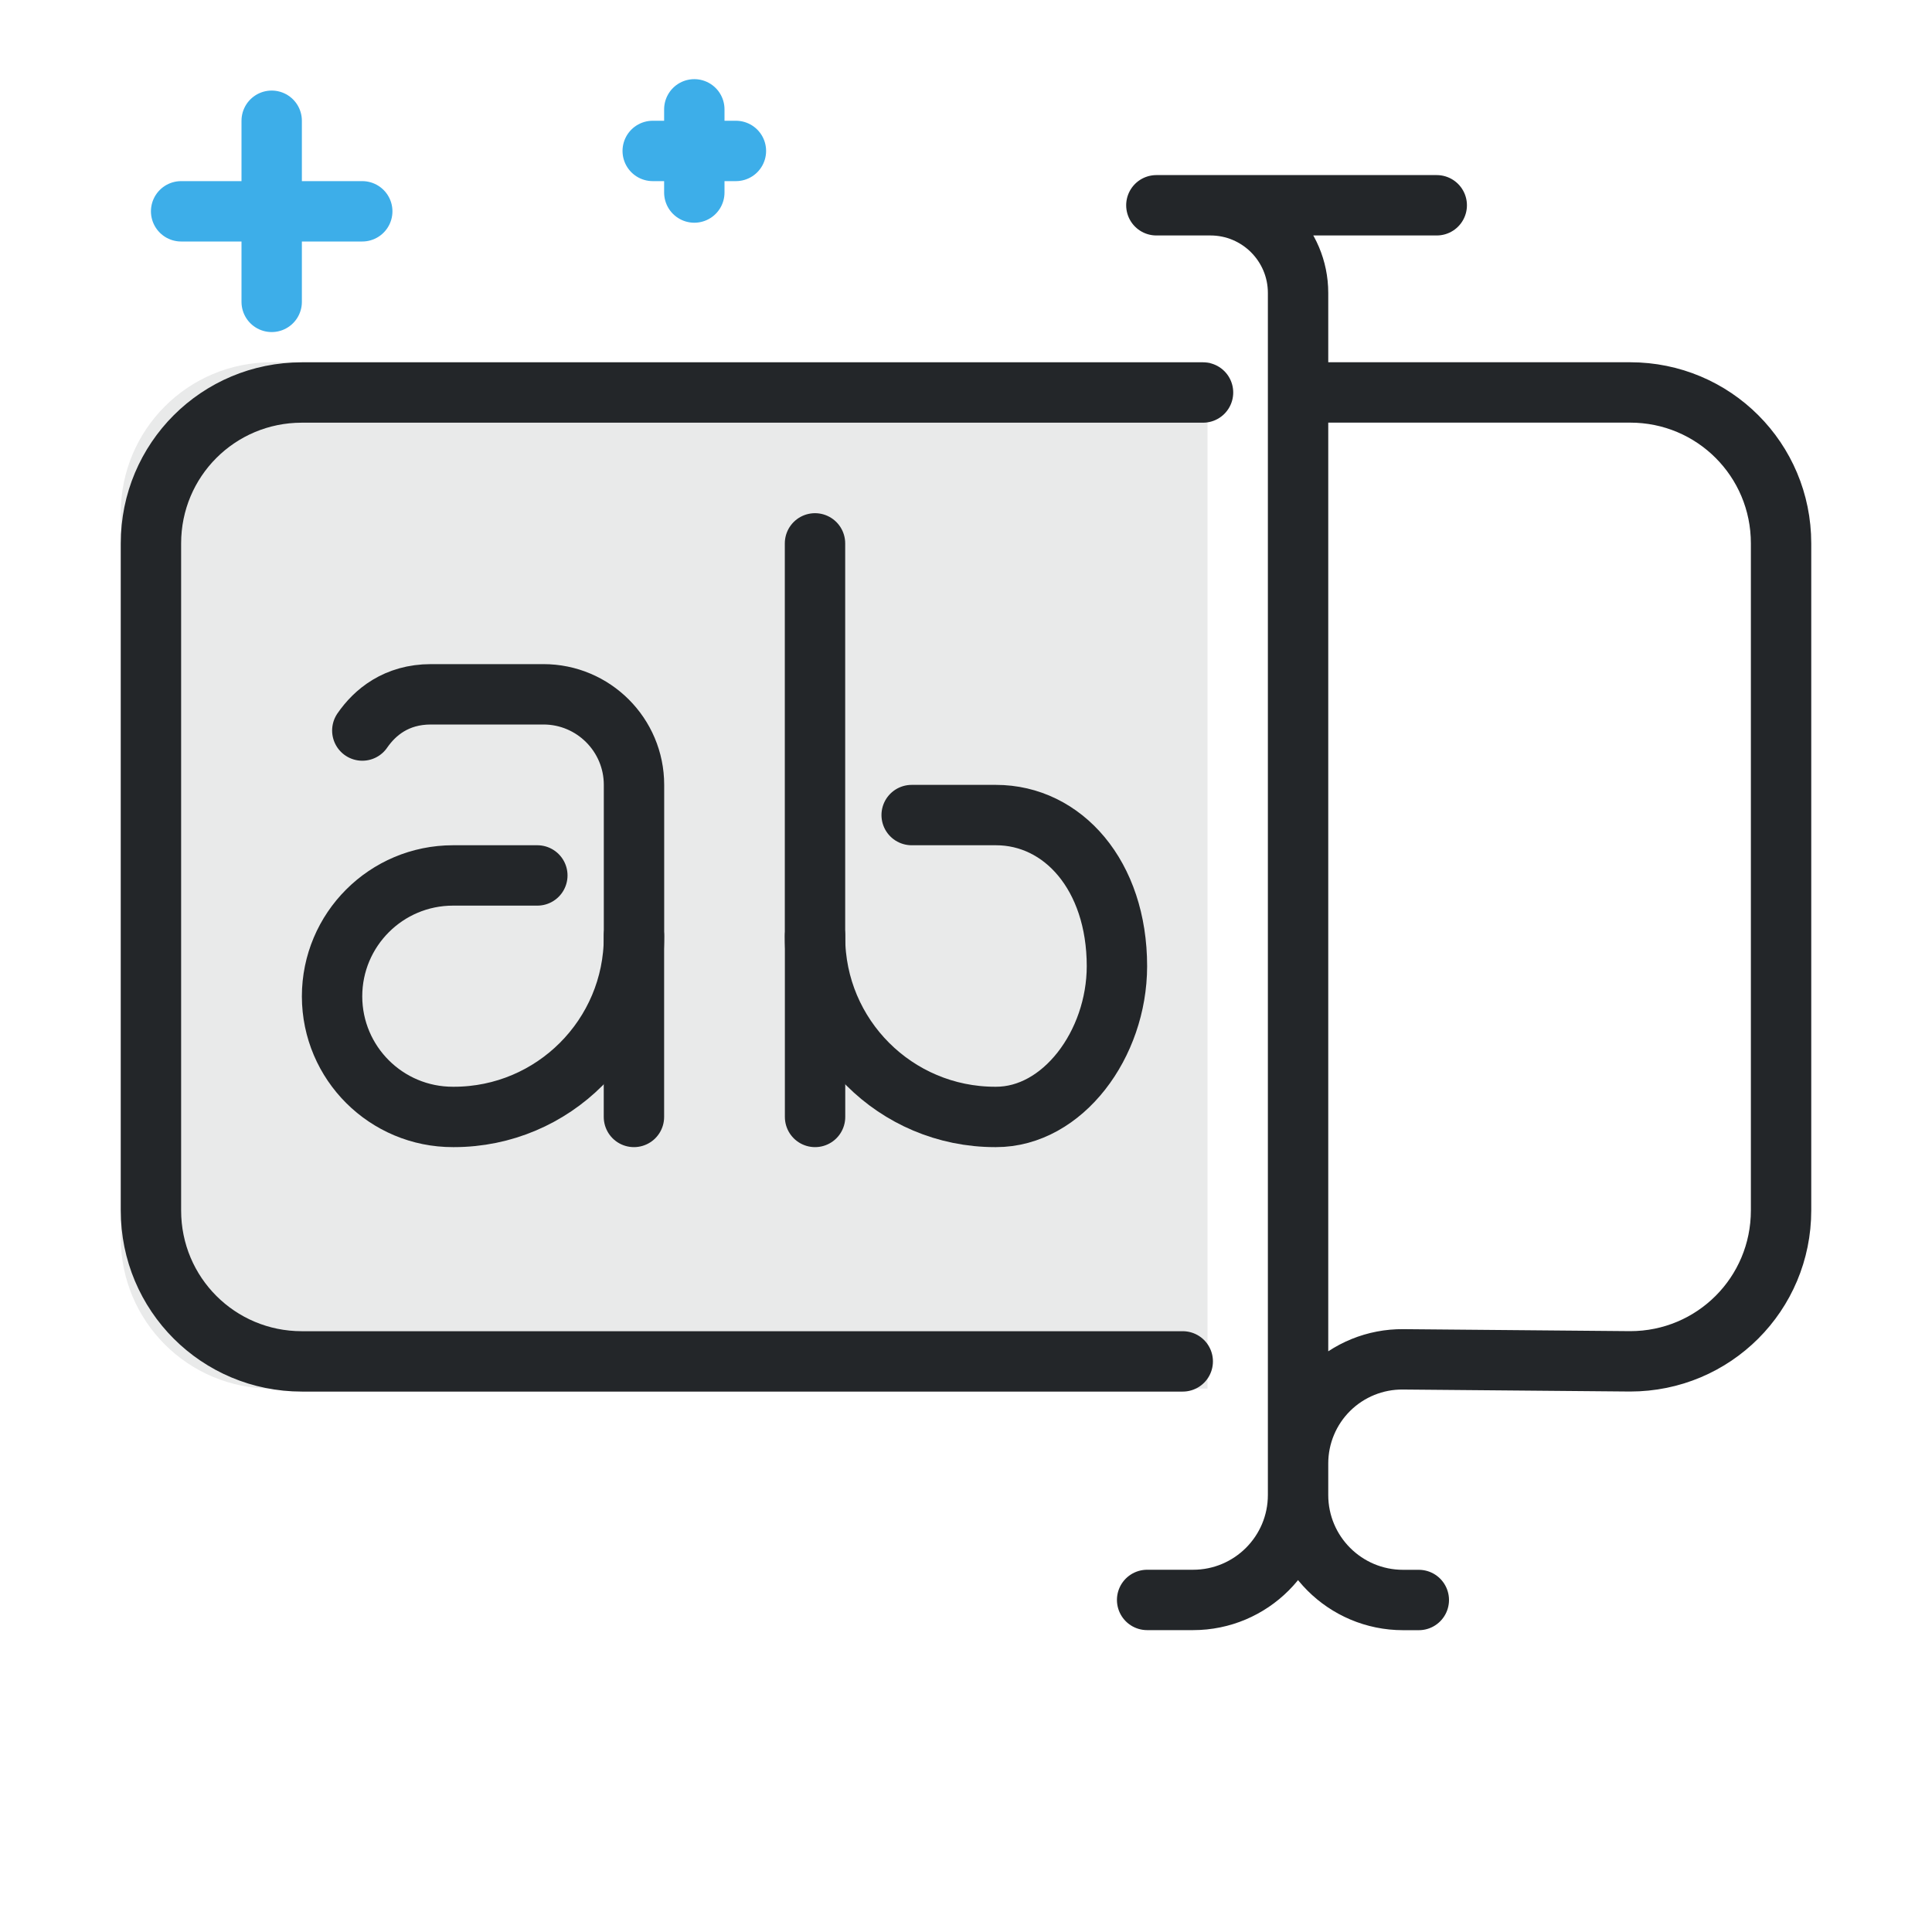
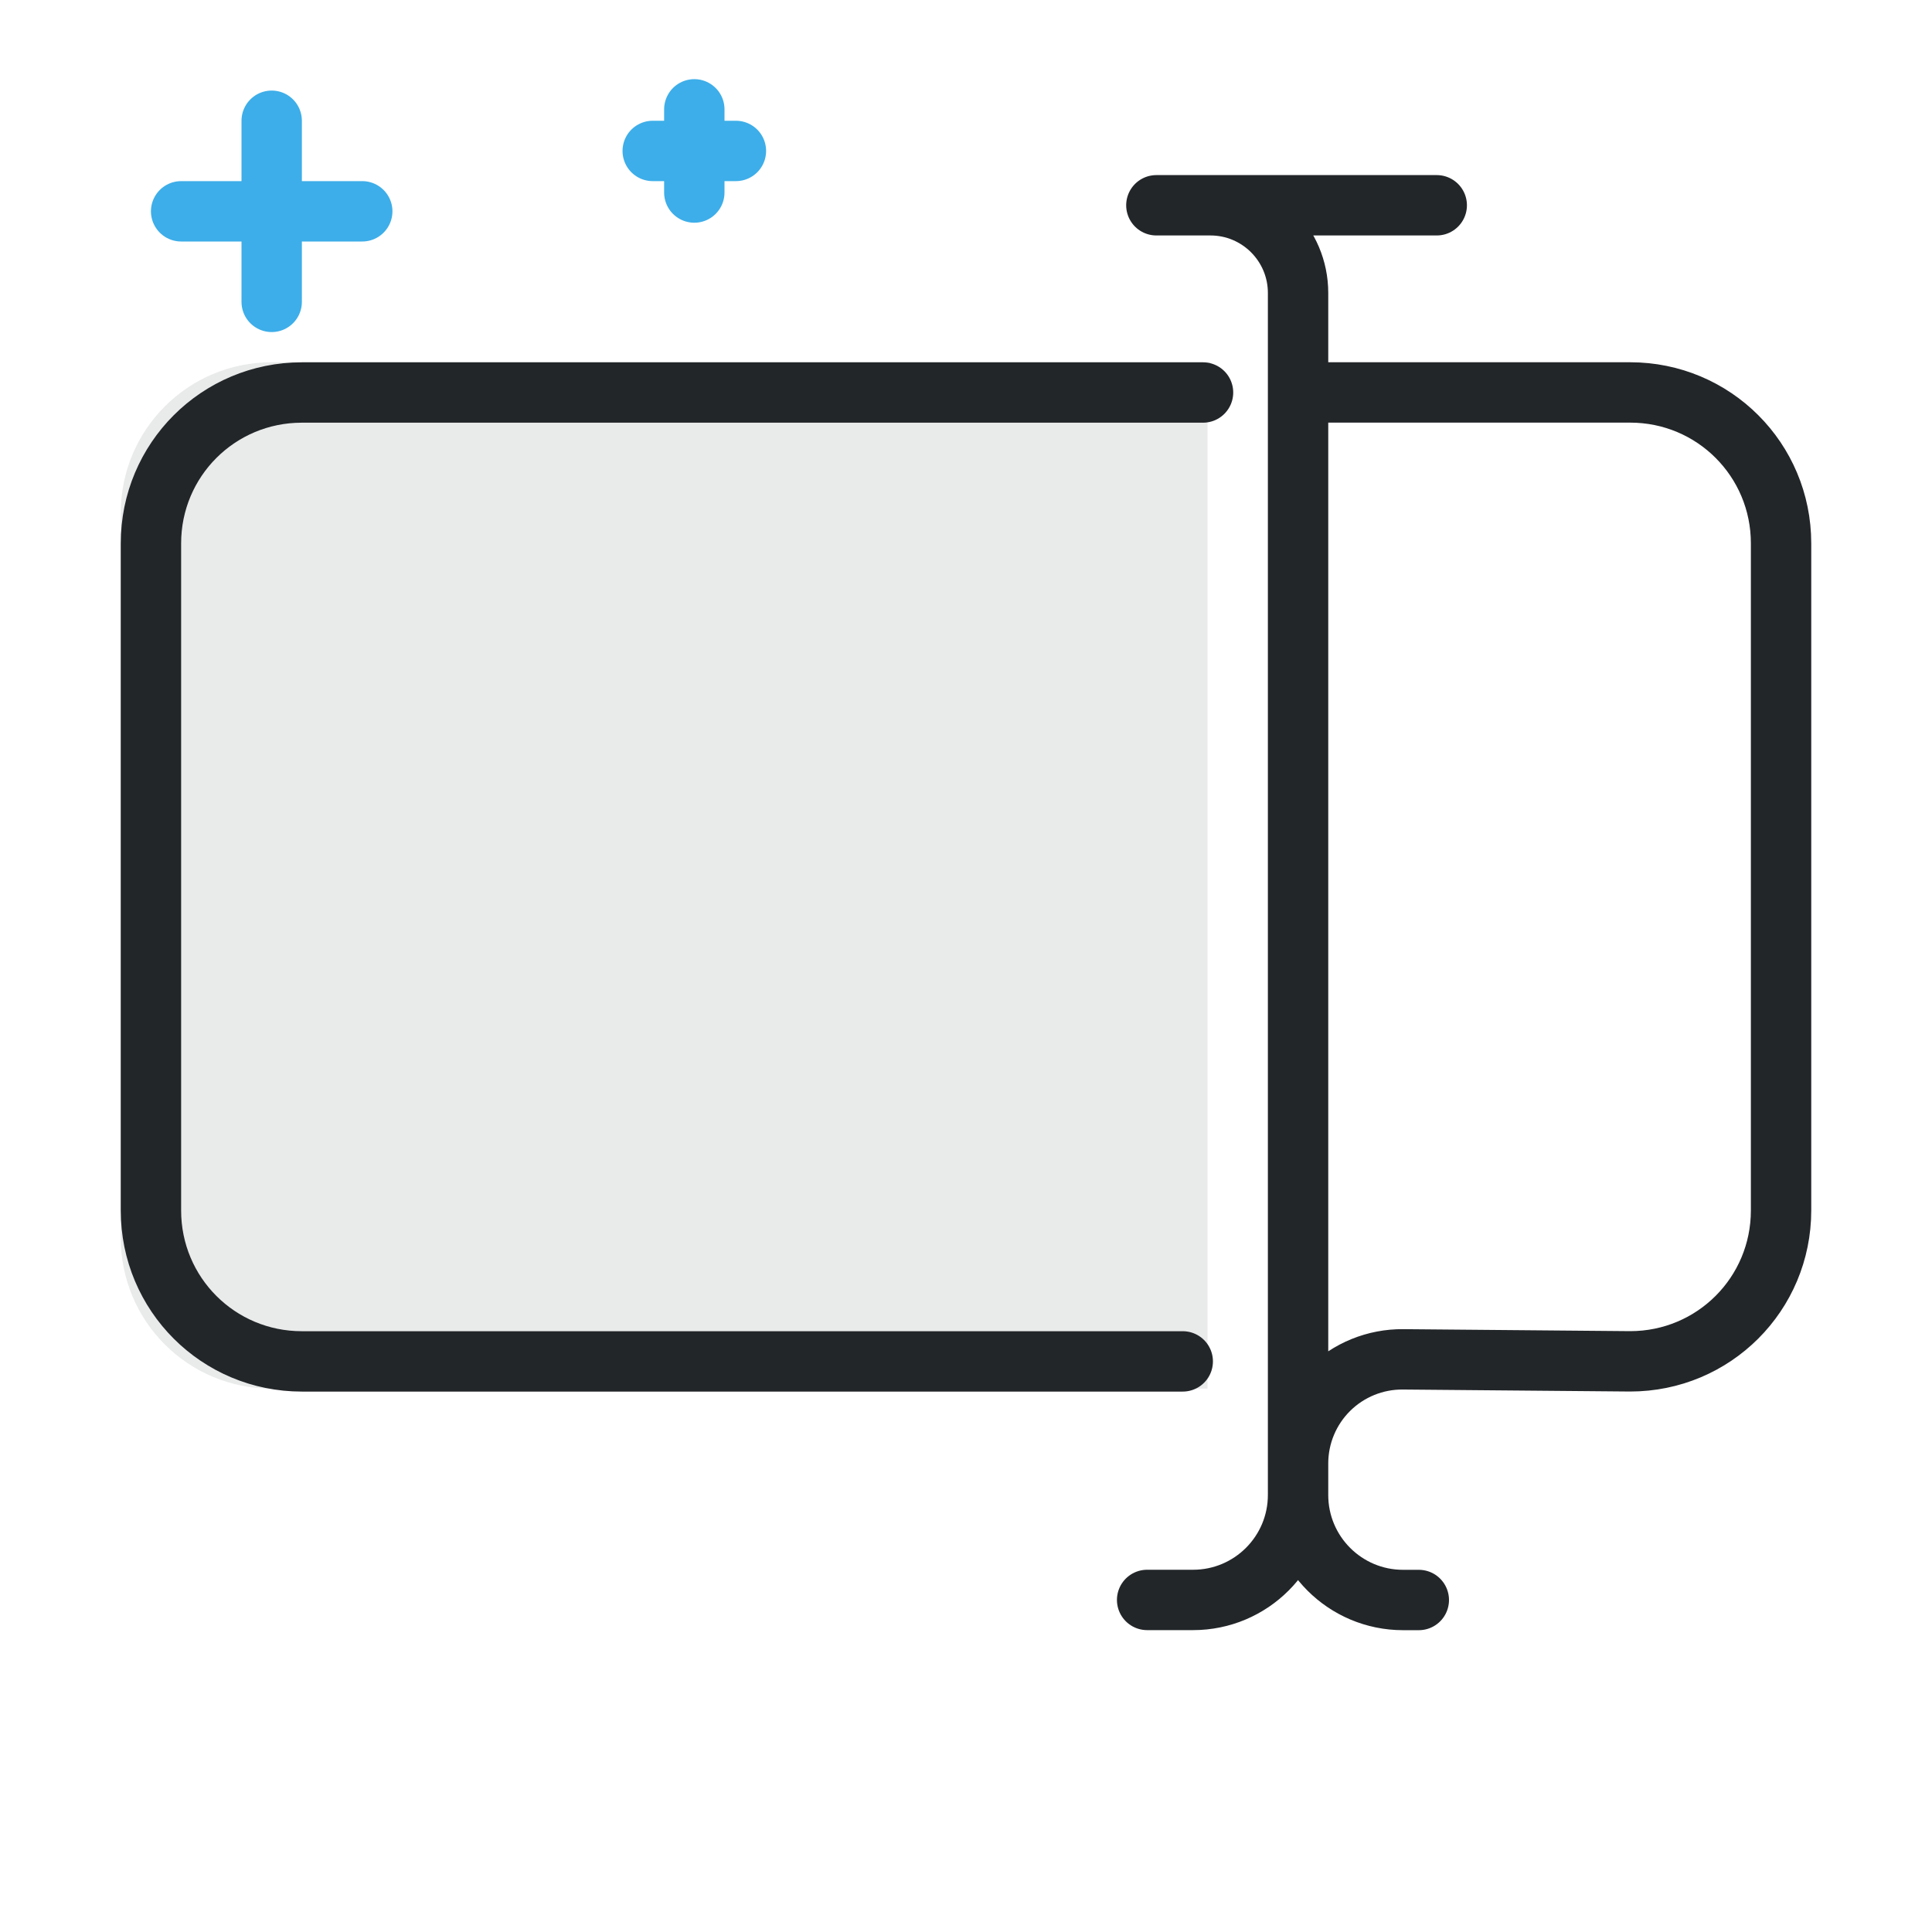
<svg xmlns="http://www.w3.org/2000/svg" width="32" height="32" viewBox="0 0 32 32" version="1.1">
  <defs>
    <style id="current-color-scheme" type="text/css">
     .ColorScheme-Text { color:#232629; }
     .ColorScheme-Highlight { color:#3daee9; }
   </style>
  </defs>
-   <path class="ColorScheme-Text" d="m8.9 14.5h-1.396c-1.107 0-2.004.897-2.004 2.004.002 1.105.899 1.998 2.004 1.996h.013c1.648 0 2.984-1.336 2.984-2.984v-2.516c0-.828-.672-1.5-1.5-1.5 0 0-1.207 1e-6-1.863 1e-6-.576 0-.931.301-1.137.6" style="fill:none;paint-order:fill markers stroke;stroke-linecap:round;stroke-linejoin:round;stroke-width:1" stroke="currentColor" />
-   <path class="ColorScheme-Text" d="m10.5 18.5v-3" style="fill:none;paint-order:fill markers stroke;stroke-linecap:round;stroke-linejoin:round;stroke-width:1" stroke="currentColor" />
  <path d="m19 26.5h.761a1.739 1.739 135 001.739-1.739v-19.909a1.452 1.452 45 00-1.452-1.452h-.895a0 0 0 010 0h4.644m-2.297 3.1h5.5c1.385 0 2.5 1.115 2.5 2.5v11.048c0 1.385-1.115 2.5-2.5 2.5l-3.761-.033a1.724 1.724 135.25 00-1.739 1.724v.523a1.739 1.739 45 001.739 1.739h.261m-3.91-3.952h-14.59c-1.385 0-2.5-1.115-2.5-2.5v-11.048c0-1.385 1.115-2.5 2.5-2.5h14.926" style="fill:none;paint-order:markers fill stroke;stroke-dashoffset:.5;stroke-linecap:round;stroke-linejoin:round" stroke="currentColor" class="ColorScheme-Text" />
-   <path class="ColorScheme-Text" d="m15.1 13.5h1.396c1.107 0 2.004.997 2.004 2.504-.002 1.294-.899 2.498-2.004 2.496h-.013c-1.648 0-2.984-1.336-2.984-2.984v-6.516" style="fill:none;paint-order:fill markers stroke;stroke-linecap:round;stroke-linejoin:round;stroke-width:1" stroke="currentColor" />
-   <path class="ColorScheme-Text" d="m13.5 18.5v-3" style="fill:none;paint-order:fill markers stroke;stroke-linecap:round;stroke-linejoin:round;stroke-width:1" stroke="currentColor" />
  <path d="m4.5 6c-1.385 0-2.5 1.115-2.5 2.5v12c0 1.385 1.115 2.5 2.5 2.5h15.5v-16.5c0-.171.016-.339.049-.5h-15.549z" style="opacity:.1;paint-order:markers fill stroke" fill="currentColor" class="ColorScheme-Text" />
  <g transform="translate(-2,-4)">
    <path class="ColorScheme-Highlight" d="M 6.5,9 V 6" style="fill:none;stroke-width:1;stroke-linecap:round;stroke-linejoin:round;paint-order:fill markers stroke" stroke="currentColor" />
    <path class="ColorScheme-Highlight" d="M 5,7.5 H 8" style="fill:none;stroke-width:1;stroke-linecap:round;stroke-linejoin:round;paint-order:fill markers stroke" stroke="currentColor" />
    <path class="ColorScheme-Highlight" d="M 13.5,7.189 V 5.811" style="fill:none;stroke-width:1;stroke-linecap:round;stroke-linejoin:round;paint-order:fill markers stroke" stroke="currentColor" />
    <path class="ColorScheme-Highlight" d="m 12.811,6.5 h 1.378" style="fill:none;stroke-width:1;stroke-linecap:round;stroke-linejoin:round;paint-order:fill markers stroke" stroke="currentColor" />
  </g>
</svg>
